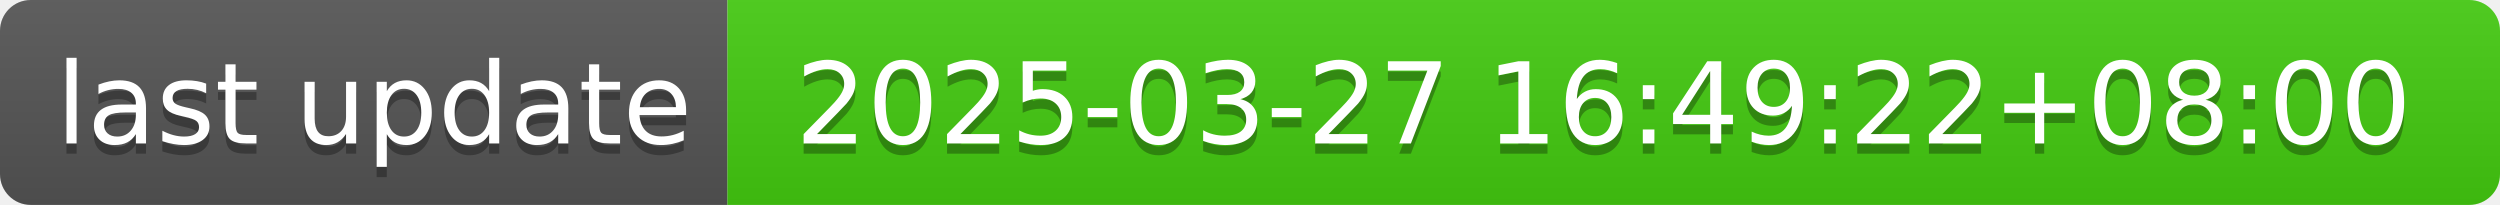
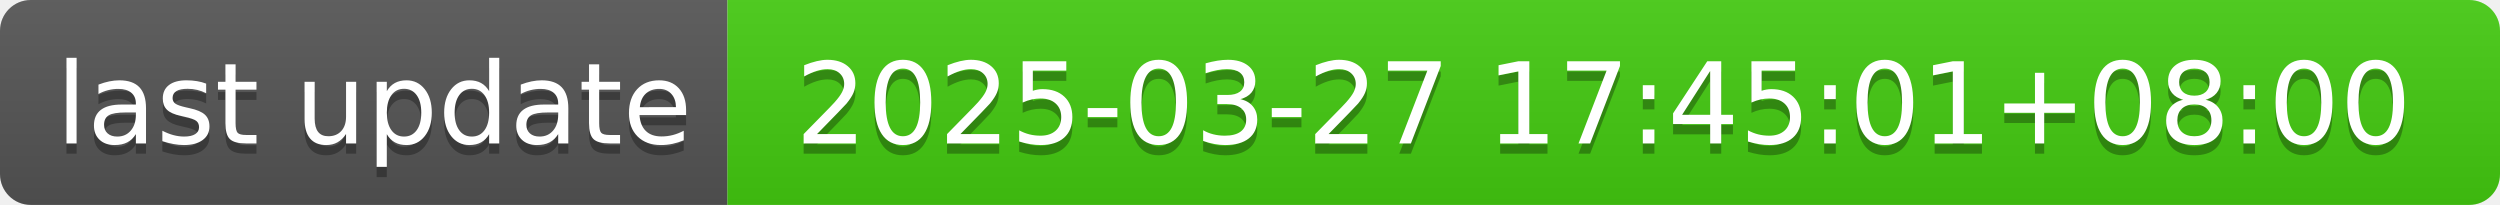
- <svg xmlns="http://www.w3.org/2000/svg" width="244" height="20" role="img" aria-label="last update: 2025-03-27 16:49:22+08:00">
+ <svg xmlns="http://www.w3.org/2000/svg" width="244" height="20" role="img" aria-label="last update: 2025-03-27 17:45:01+08:00">
  <linearGradient id="s" x2="0" y2="100%">
    <stop offset="0" stop-color="#bbb" stop-opacity=".1" />
    <stop offset="1" stop-opacity=".1" />
  </linearGradient>
  <clipPath id="r">
    <rect width="244" height="20" rx="3" fill="#fff" />
  </clipPath>
  <g clip-path="url(#r)">
    <rect width="71" height="20" fill="#555" />
    <rect x="71" width="173" height="20" fill="#4c1" />
    <rect width="244" height="20" fill="url(#s)" />
  </g>
  <g fill="#fff" text-anchor="middle" font-family="Verdana,Geneva,DejaVu Sans,sans-serif" text-rendering="geometricPrecision" font-size="110">
    <text aria-hidden="true" x="365" y="150" fill="#010101" fill-opacity=".3" transform="scale(.1)" textLength="610">last update</text>
    <text x="365" y="140" transform="scale(.1)" fill="#fff" textLength="610">last update</text>
-     <text aria-hidden="true" x="1565" y="150" fill="#010101" fill-opacity=".3" transform="scale(.1)" textLength="1630">2025-03-27 16:49:22+08:00</text>
-     <text x="1565" y="140" transform="scale(.1)" fill="#fff" textLength="1630">2025-03-27 16:49:22+08:00</text>
+     <text aria-hidden="true" x="1565" y="150" fill="#010101" fill-opacity=".3" transform="scale(.1)" textLength="1630">2025-03-27 17:45:01+08:00</text>
+     <text x="1565" y="140" transform="scale(.1)" fill="#fff" textLength="1630">2025-03-27 17:45:01+08:00</text>
  </g>
</svg>
